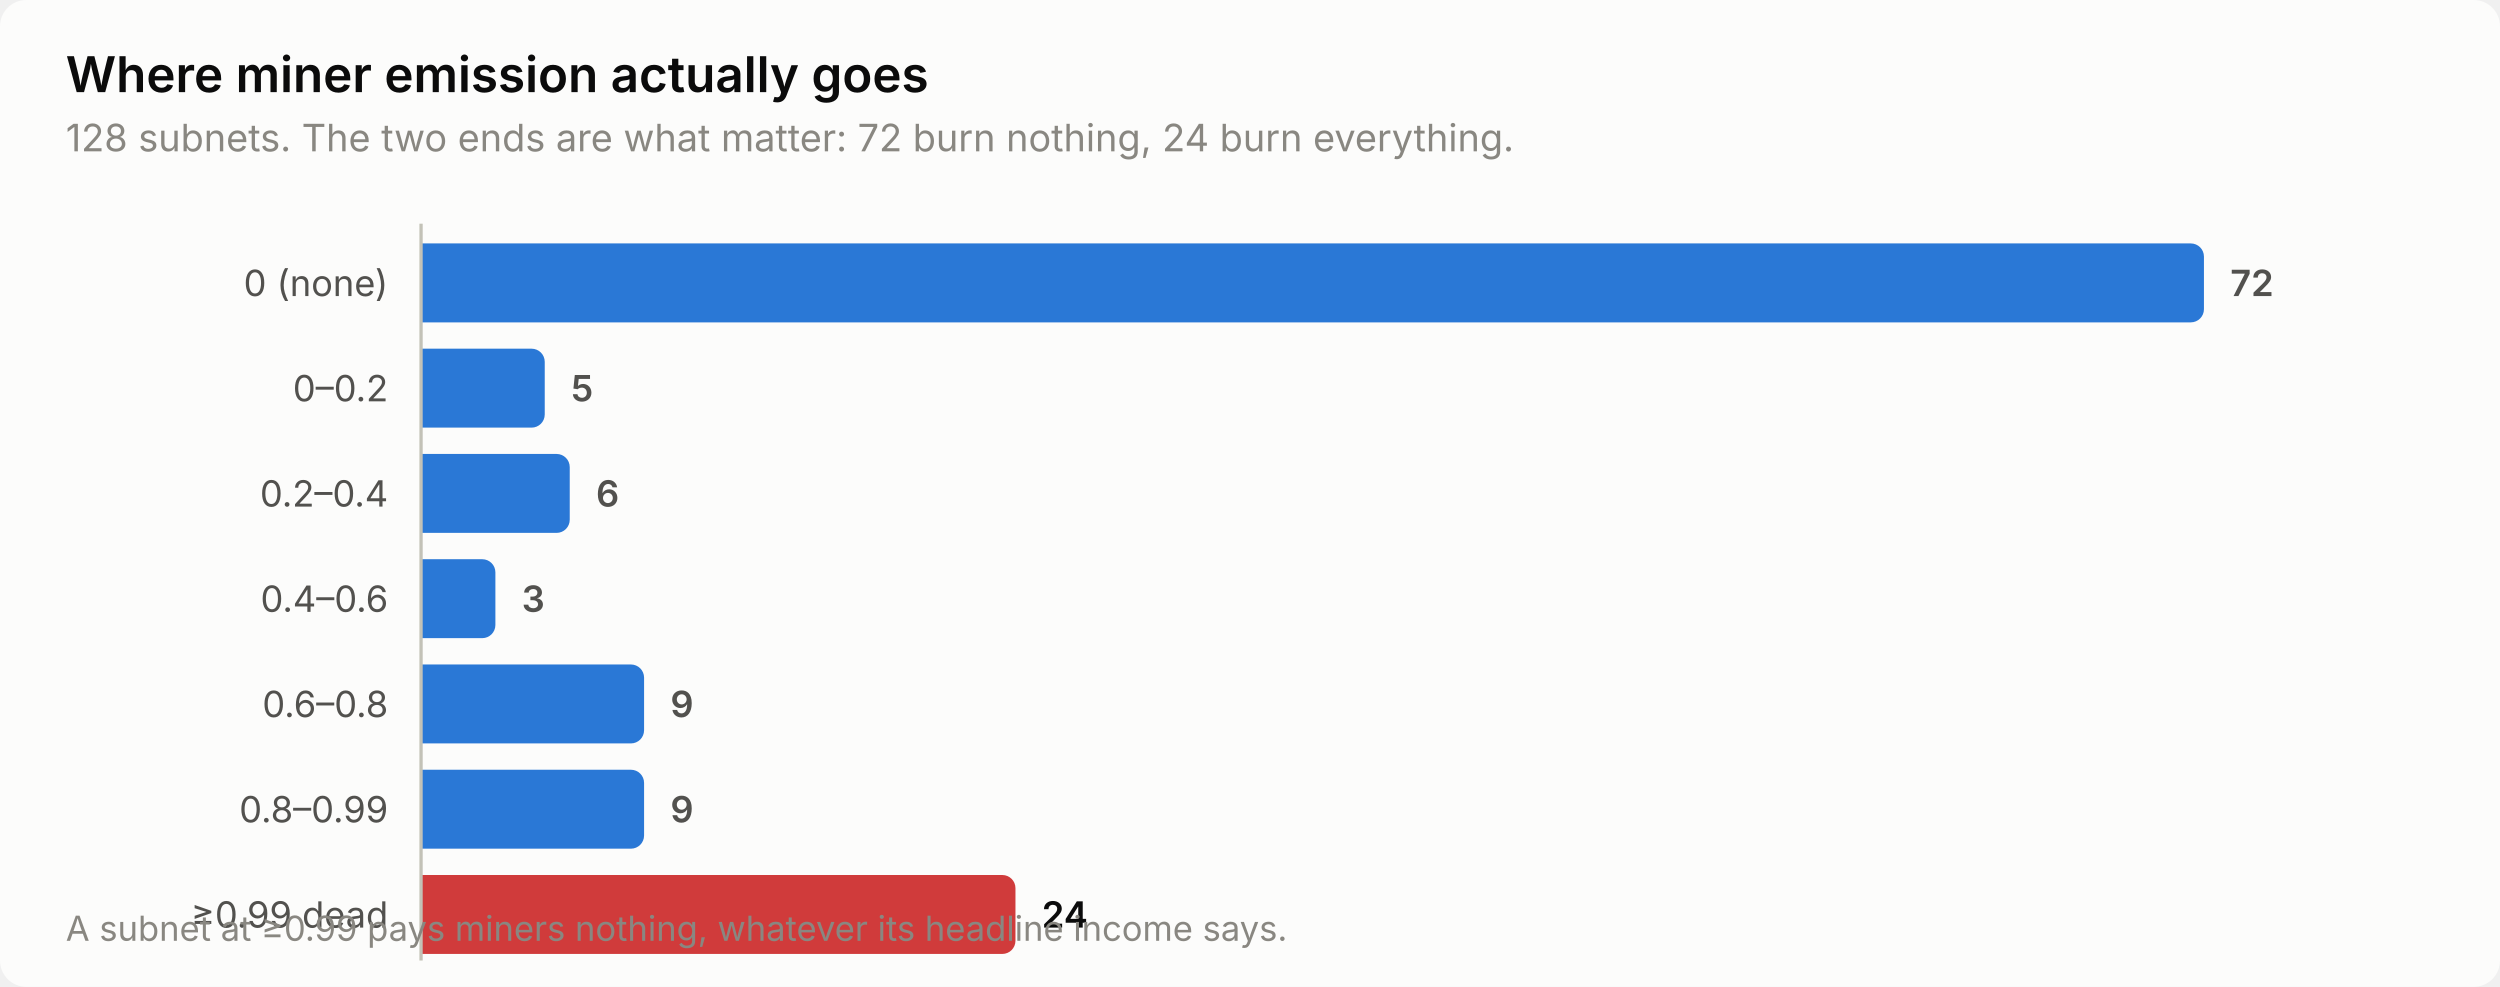
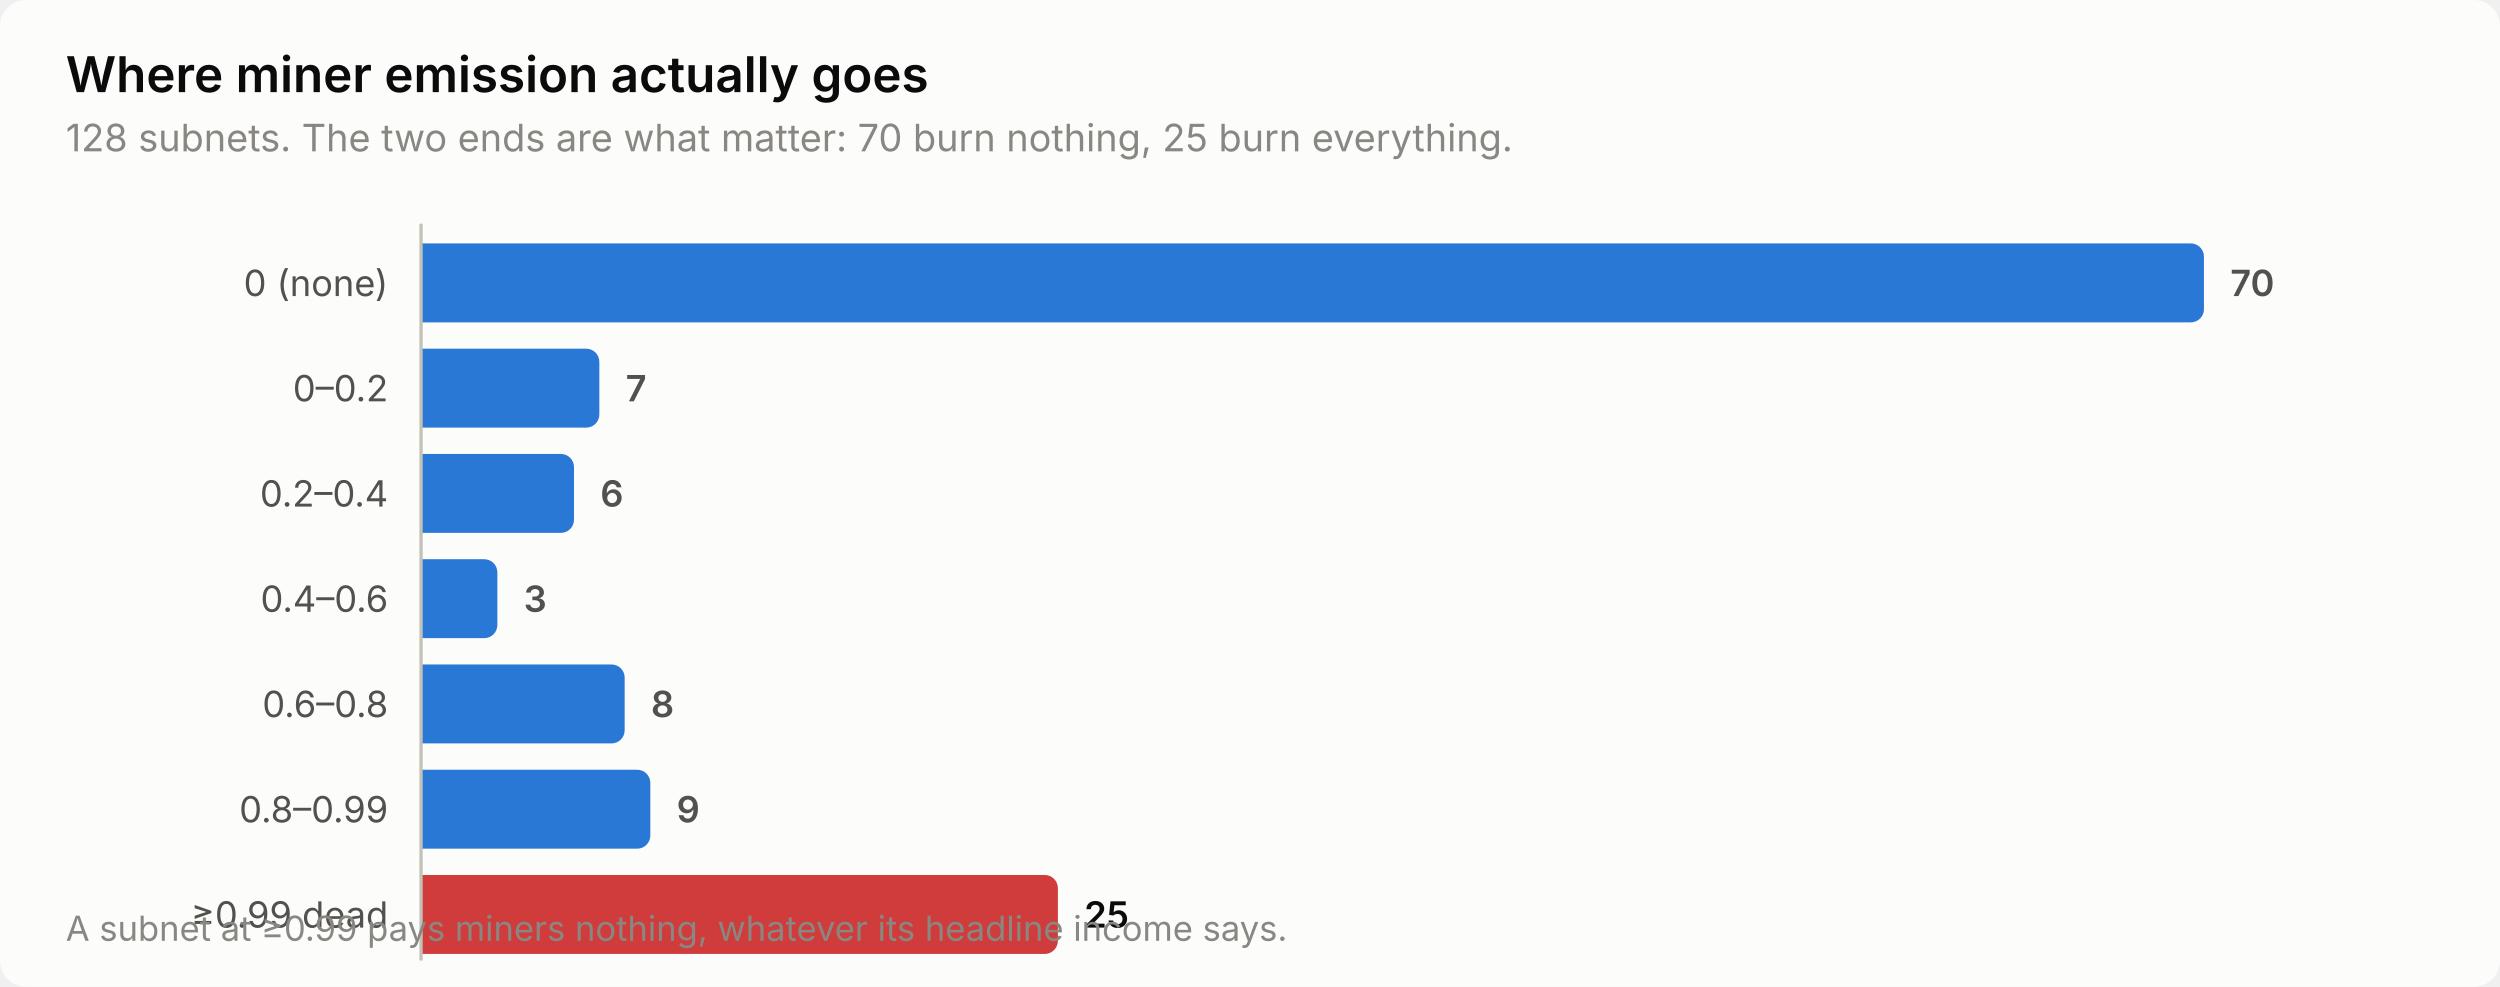
<svg xmlns="http://www.w3.org/2000/svg" width="760" height="300" viewBox="0 0 760 300" role="img" aria-label="Where miner emission actually goes">
  <style>
    text { font-family: system-ui, -apple-system, 'Segoe UI', sans-serif; }
    .t-title { font-size: 15px; font-weight: 600; }
    .t-sub { font-size: 11.5px; }
    .t-lab { font-size: 11px; }
    .t-val { font-size: 11px; font-weight: 600; font-variant-numeric: tabular-nums; }
    .t-tick { font-size: 10.5px; font-variant-numeric: tabular-nums; }

    .surface { fill: #fcfcfb; }
    .ink { fill: #0b0b0b; }
    .ink2 { fill: #52514e; }
    .muted { fill: #898781; }
    .grid { stroke: #e1e0d9; }
    .axis { stroke: #c3c2b7; }
    .accent { fill: #2a78d6; }
    .critical { fill: #d03b3b; }
    .deemph { fill: #d8d7d0; }

    @media (prefers-color-scheme: dark) {
      .surface { fill: #1a1a19; }
      .ink { fill: #ffffff; }
      .ink2 { fill: #c3c2b7; }
      .muted { fill: #898781; }
      .grid { stroke: #2c2c2a; }
      .axis { stroke: #383835; }
      .accent { fill: #3987e5; }
      .deemph { fill: #3a3a37; }
    }
</style>
  <rect class="surface" width="760" height="300" rx="8" />
  <text class="ink t-title" x="20" y="28">Where miner emission actually goes</text>
-   <text class="muted t-sub" x="20" y="46">128 subnets. The two ends are what matter: 72 burn nothing, 24 burn everything.</text>
+   <text class="muted t-sub" x="20" y="46">128 subnets. The two ends are what matter: 70 burn nothing, 25 burn everything.</text>
  <text class="ink2 t-lab" x="118" y="90" text-anchor="end">0 (none)</text>
  <path class="accent" d="M128.0,74.0 H666.0 a4.0,4.0 0 0 1 4.0,4.0 V94.0 a4.0,4.0 0 0 1 -4.0,4.0 H128.0 Z" />
-   <text class="ink2 t-val" x="678.0" y="90">72</text>
+   <text class="ink2 t-val" x="678.0" y="90">70</text>
  <text class="ink2 t-lab" x="118" y="122" text-anchor="end">0–0.2</text>
-   <path class="accent" d="M128.0,106.0 H161.6 a4.0,4.0 0 0 1 4.0,4.0 V126.0 a4.0,4.0 0 0 1 -4.0,4.0 H128.0 Z" />
-   <text class="ink2 t-val" x="173.6" y="122">5</text>
+   <path class="accent" d="M128.0,106.0 H178.2 a4.0,4.0 0 0 1 4.0,4.0 V126.0 a4.0,4.0 0 0 1 -4.0,4.0 H128.0 Z" />
+   <text class="ink2 t-val" x="190.2" y="122">7</text>
  <text class="ink2 t-lab" x="118" y="154" text-anchor="end">0.2–0.4</text>
-   <path class="accent" d="M128.0,138.0 H169.2 a4.0,4.0 0 0 1 4.0,4.0 V158.0 a4.0,4.0 0 0 1 -4.0,4.0 H128.0 Z" />
-   <text class="ink2 t-val" x="181.2" y="154">6</text>
+   <path class="accent" d="M128.0,138.0 H170.5 a4.0,4.0 0 0 1 4.0,4.0 V158.0 a4.0,4.0 0 0 1 -4.0,4.0 H128.0 Z" />
+   <text class="ink2 t-val" x="182.5" y="154">6</text>
  <text class="ink2 t-lab" x="118" y="186" text-anchor="end">0.4–0.6</text>
-   <path class="accent" d="M128.0,170.0 H146.6 a4.0,4.0 0 0 1 4.0,4.0 V190.0 a4.0,4.0 0 0 1 -4.0,4.0 H128.0 Z" />
-   <text class="ink2 t-val" x="158.6" y="186">3</text>
+   <path class="accent" d="M128.0,170.0 H147.2 a4.0,4.0 0 0 1 4.0,4.0 V190.0 a4.0,4.0 0 0 1 -4.0,4.0 H128.0 Z" />
+   <text class="ink2 t-val" x="159.2" y="186">3</text>
  <text class="ink2 t-lab" x="118" y="218" text-anchor="end">0.6–0.8</text>
-   <path class="accent" d="M128.0,202.0 H191.8 a4.0,4.0 0 0 1 4.0,4.0 V222.0 a4.0,4.0 0 0 1 -4.0,4.0 H128.0 Z" />
-   <text class="ink2 t-val" x="203.8" y="218">9</text>
+   <path class="accent" d="M128.0,202.0 H185.9 a4.0,4.0 0 0 1 4.0,4.0 V222.0 a4.0,4.0 0 0 1 -4.0,4.0 H128.0 Z" />
+   <text class="ink2 t-val" x="197.9" y="218">8</text>
  <text class="ink2 t-lab" x="118" y="250" text-anchor="end">0.8–0.99</text>
-   <path class="accent" d="M128.0,234.0 H191.8 a4.0,4.0 0 0 1 4.0,4.0 V254.0 a4.0,4.0 0 0 1 -4.0,4.0 H128.0 Z" />
-   <text class="ink2 t-val" x="203.8" y="250">9</text>
+   <path class="accent" d="M128.0,234.0 H193.7 a4.0,4.0 0 0 1 4.0,4.0 V254.0 a4.0,4.0 0 0 1 -4.0,4.0 H128.0 Z" />
+   <text class="ink2 t-val" x="205.7" y="250">9</text>
  <text class="ink2 t-lab" x="118" y="282" text-anchor="end">≥0.99 dead</text>
-   <path class="critical" d="M128.0,266.0 H304.7 a4.0,4.0 0 0 1 4.0,4.0 V286.0 a4.0,4.0 0 0 1 -4.0,4.0 H128.0 Z" />
-   <text class="ink t-val" x="316.7" y="282">24</text>
+   <path class="critical" d="M128.0,266.0 H317.6 a4.0,4.0 0 0 1 4.0,4.0 V286.0 a4.0,4.0 0 0 1 -4.0,4.0 H128.0 Z" />
+   <text class="ink t-val" x="329.6" y="282">25</text>
  <line class="axis" x1="128" y1="68" x2="128" y2="292" stroke-width="1" />
  <text class="muted t-tick" x="20" y="286">A subnet at ≥0.99 pays miners nothing, whatever its headline income says.</text>
</svg>
